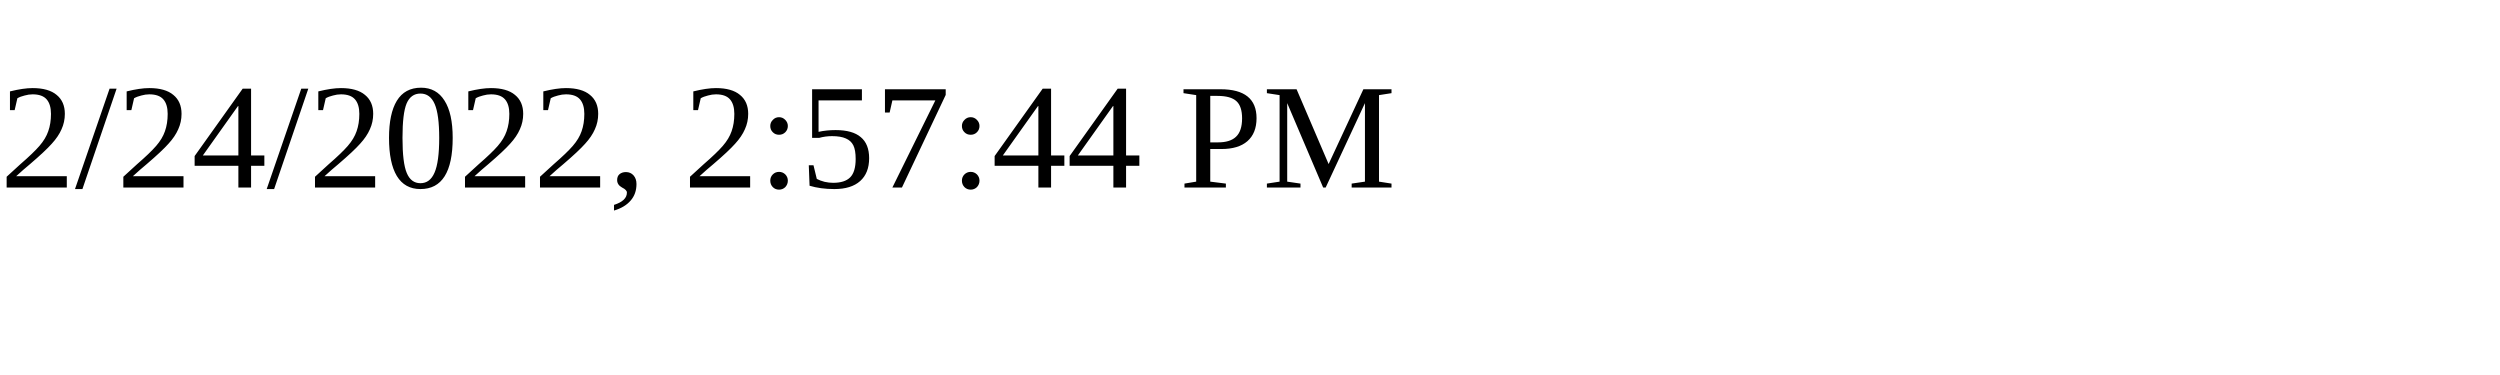
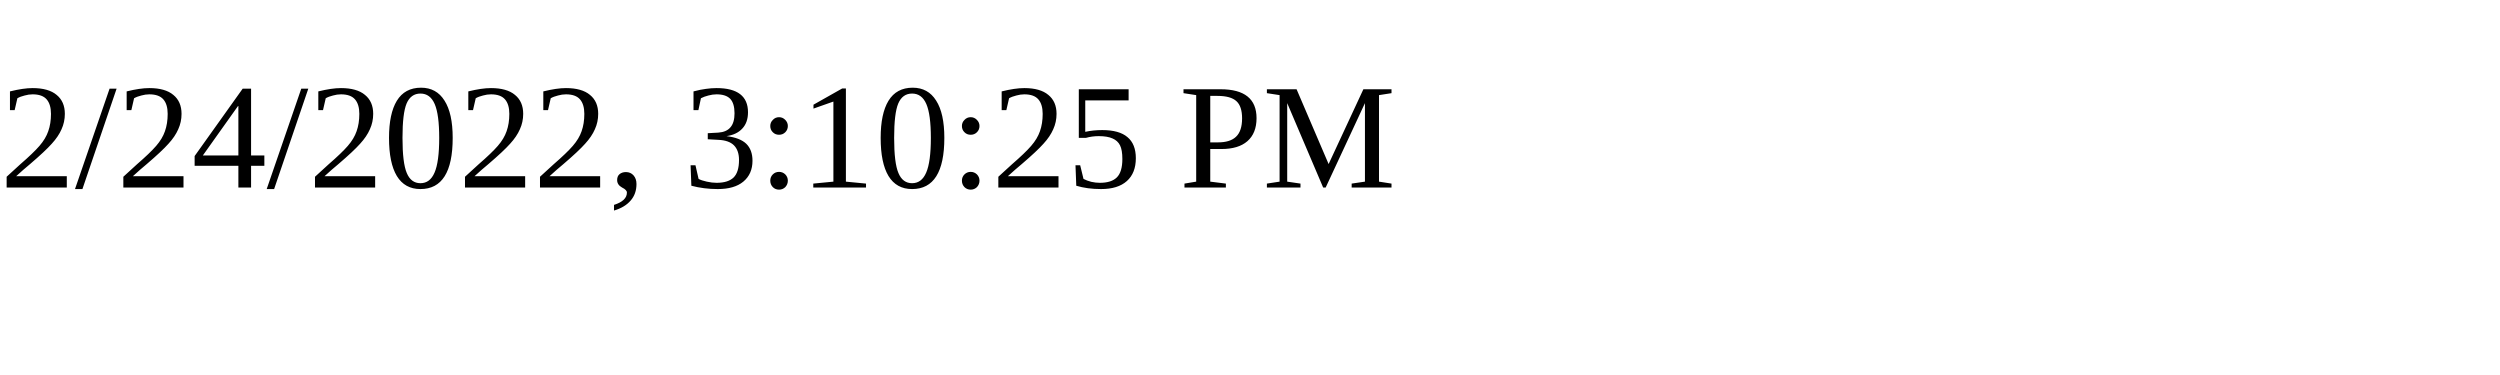
<svg xmlns="http://www.w3.org/2000/svg" height="30" width="200">
-   <text x="0" y="15">2/24/2022, 2:57:44 PM</text>
+   <text x="0" y="15">2/24/2022, 3:10:25 PM</text>
</svg>
